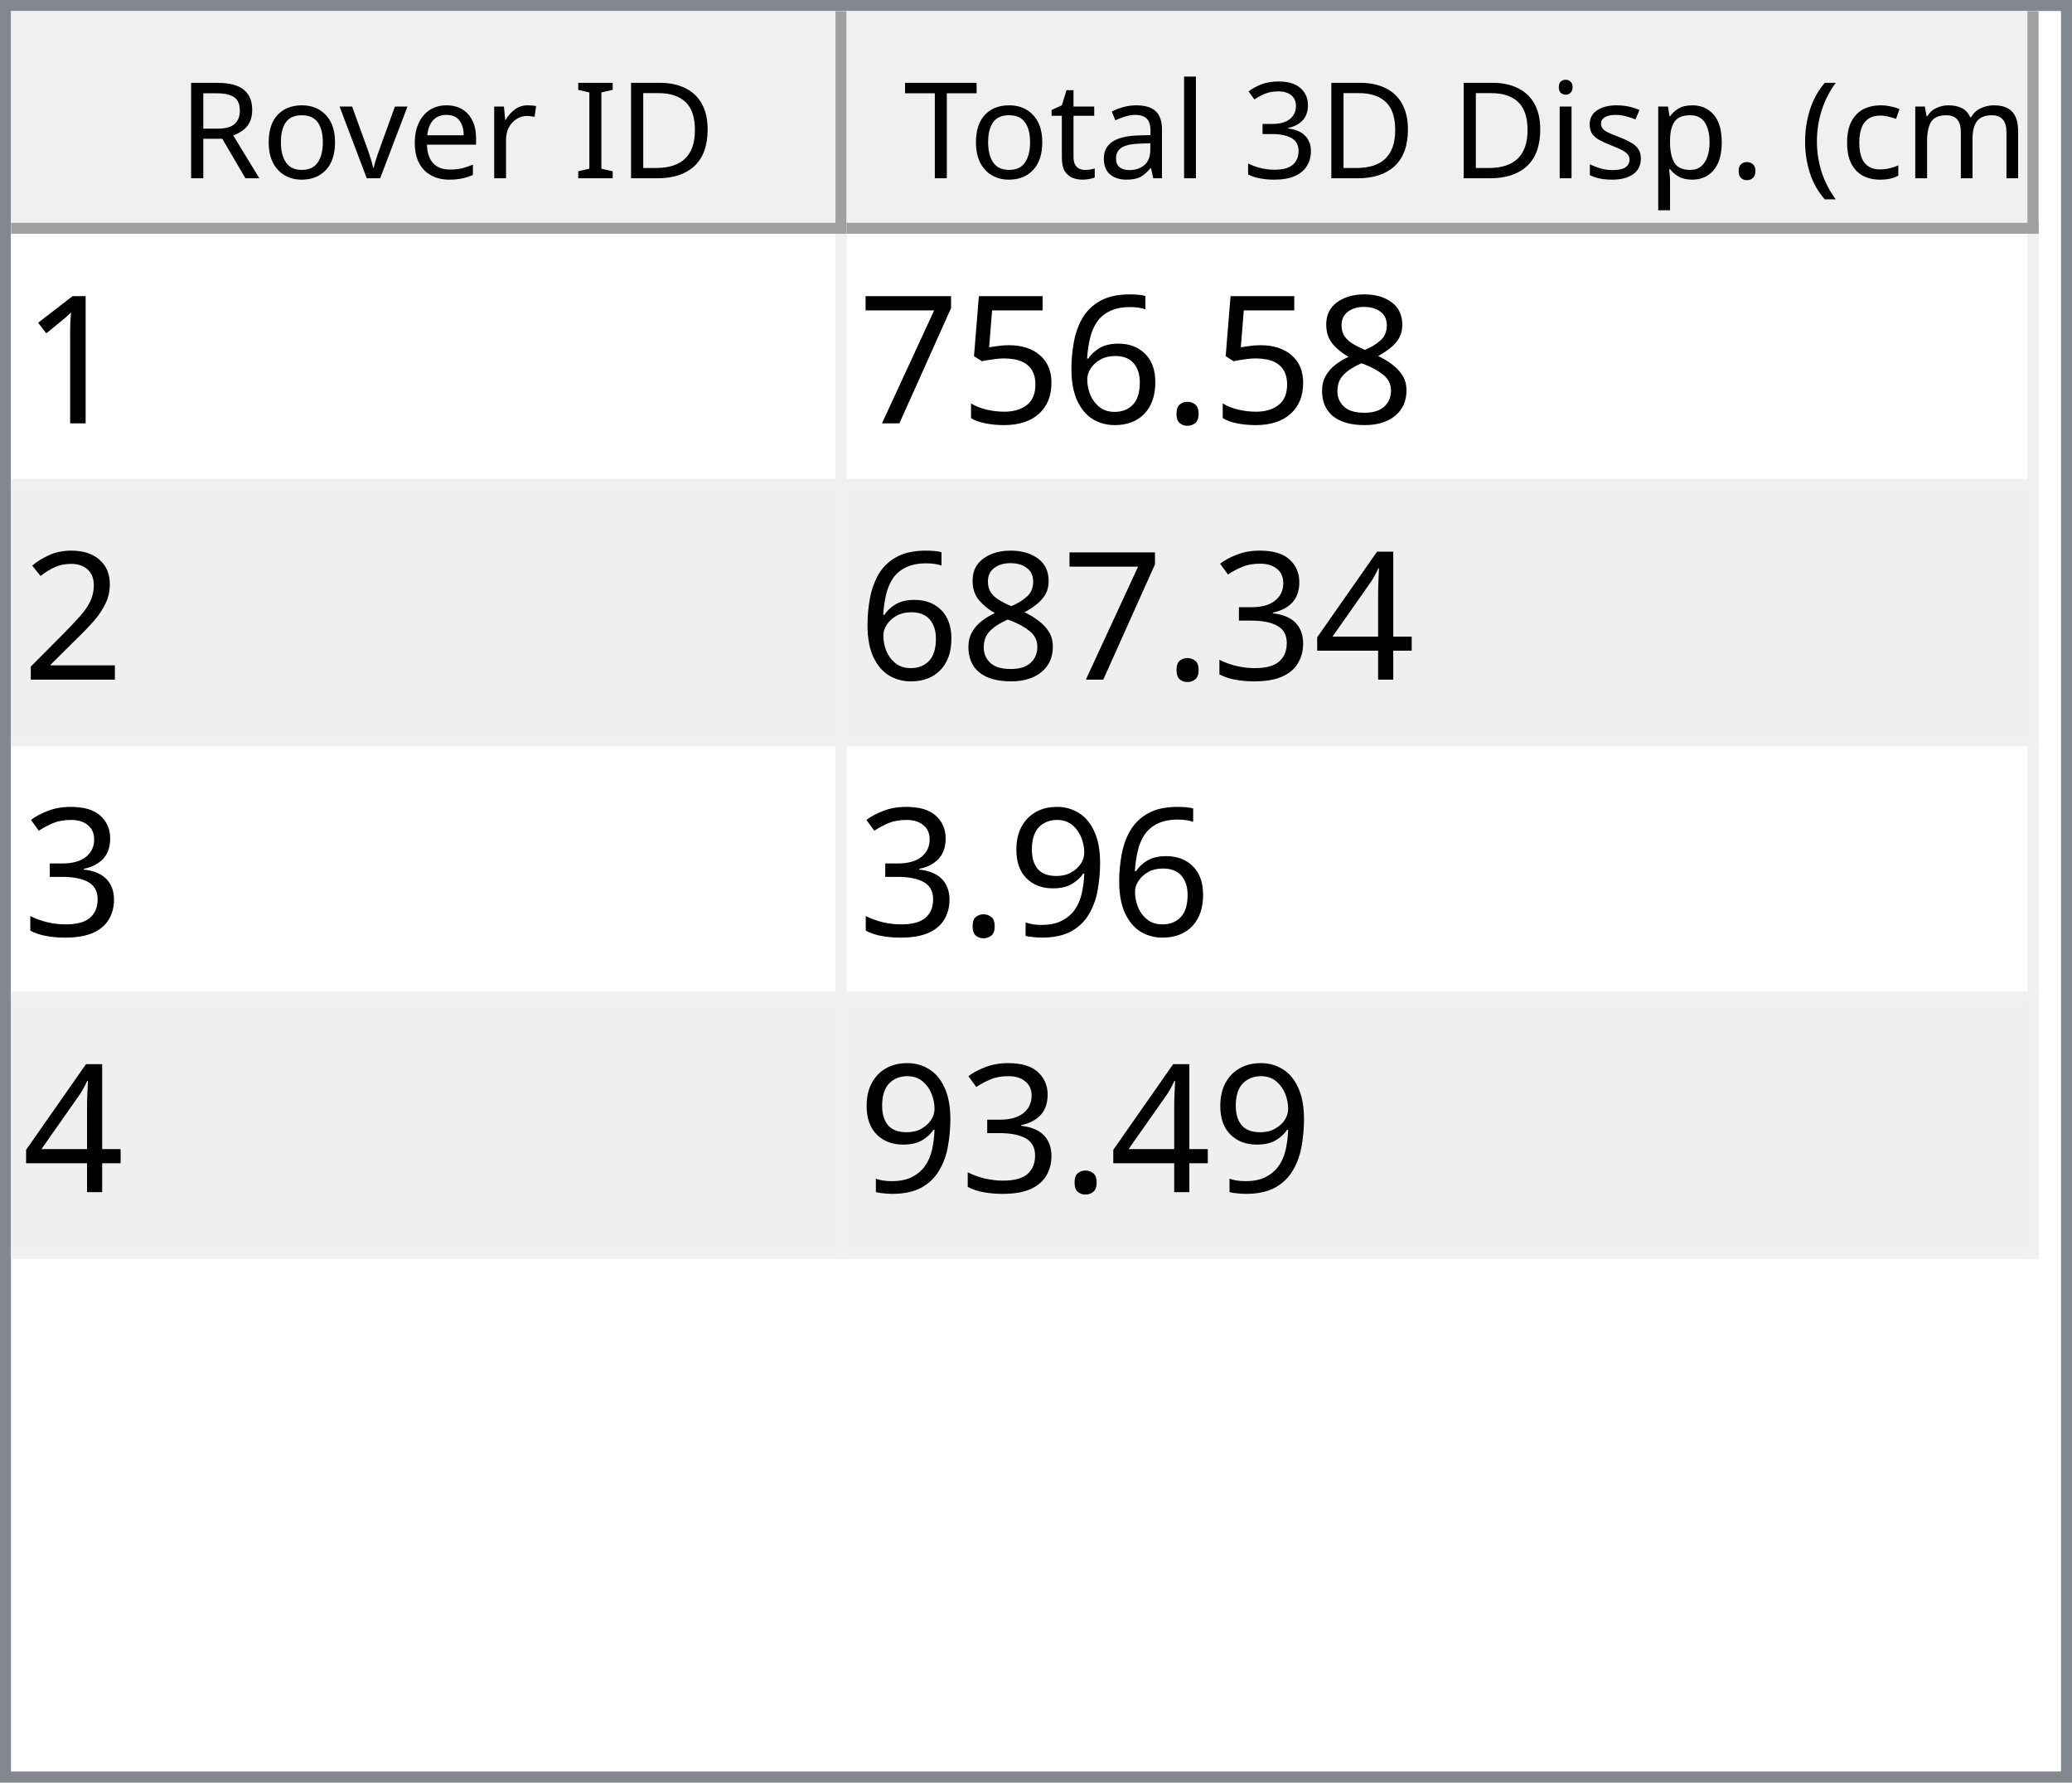
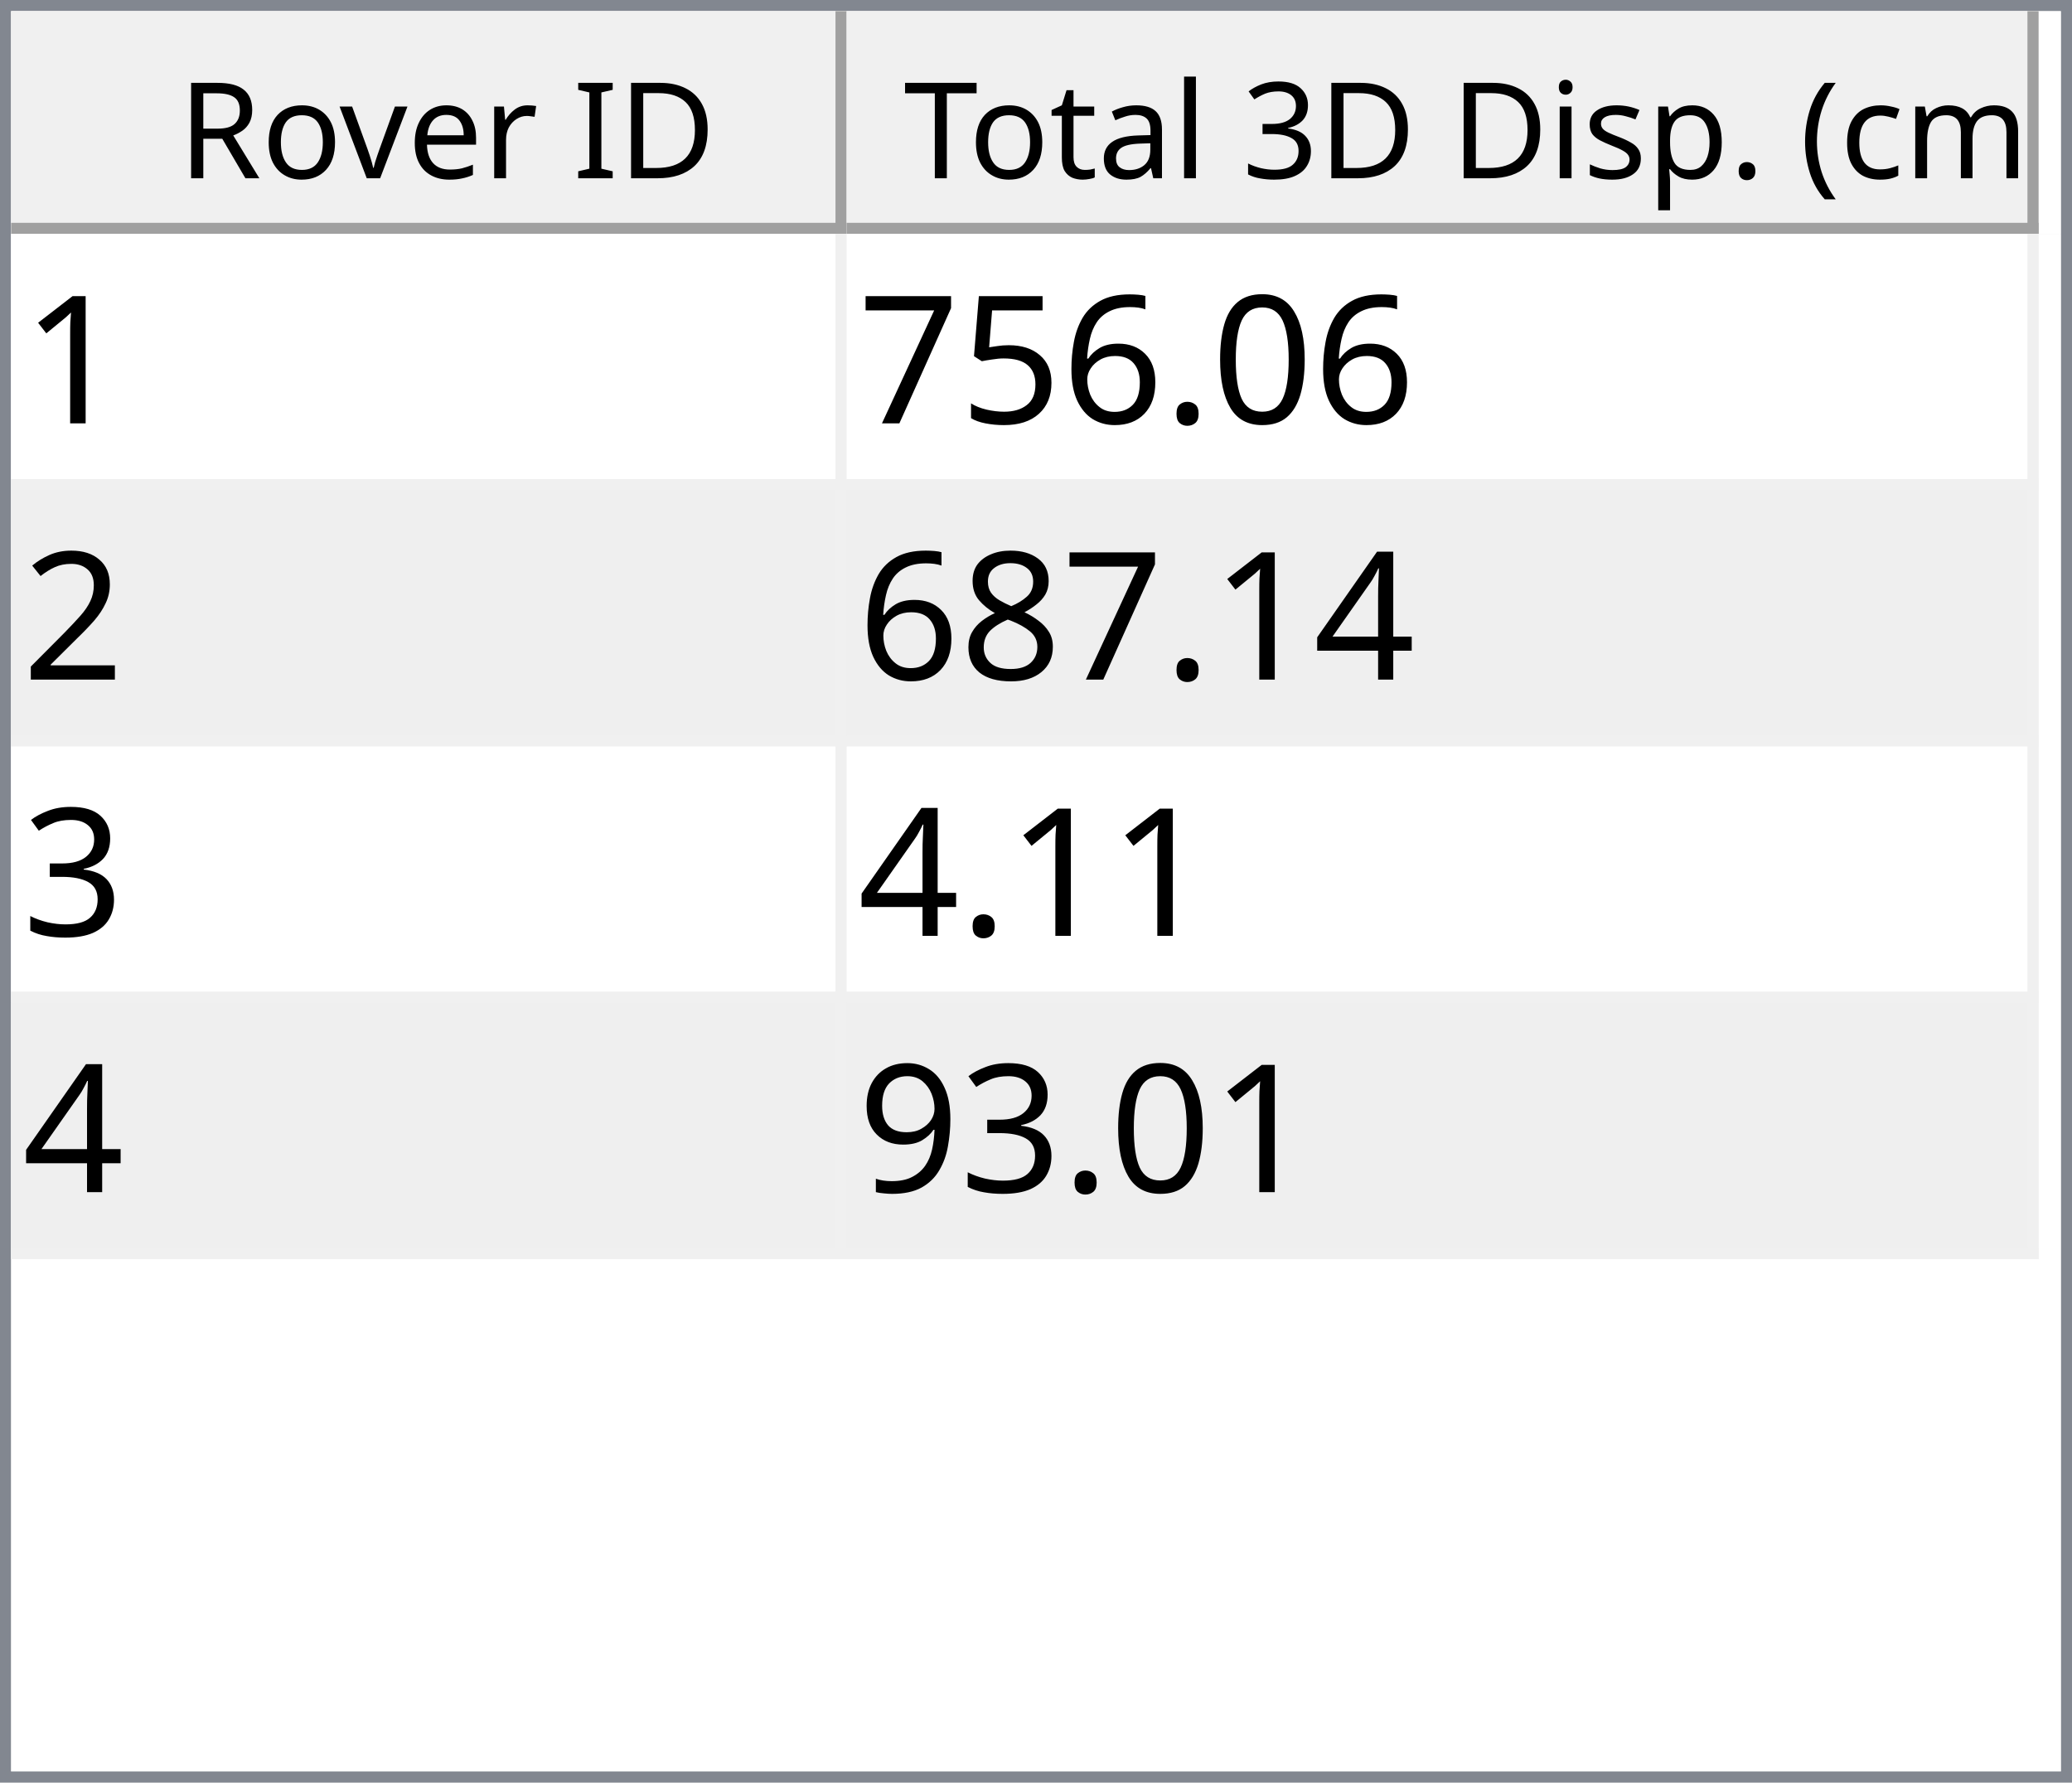
<svg xmlns="http://www.w3.org/2000/svg" style="fill-opacity:1; color-rendering:auto; color-interpolation:auto; text-rendering:auto; stroke:black; stroke-linecap:square; stroke-miterlimit:10; shape-rendering:auto; stroke-opacity:1; fill:black; stroke-dasharray:none; font-weight:normal; stroke-width:1; font-family:'Dialog'; font-style:normal; stroke-linejoin:miter; font-size:12px; stroke-dashoffset:0; image-rendering:auto;" width="186" height="160">
  <defs id="genericDefs" />
  <g>
    <defs id="defs1">
      <clipPath clipPathUnits="userSpaceOnUse" id="clipPath1">
        <path d="M0 0 L186 0 L186 160 L0 160 L0 0 Z" />
      </clipPath>
      <clipPath clipPathUnits="userSpaceOnUse" id="clipPath2">
        <path d="M0 0 L0 160 L186 160 L186 0 Z" />
      </clipPath>
      <clipPath clipPathUnits="userSpaceOnUse" id="clipPath3">
        <path d="M0 0 L0 20 L184 20 L184 0 Z" />
      </clipPath>
      <clipPath clipPathUnits="userSpaceOnUse" id="clipPath4">
        <path d="M0 0 L0 20 L75 20 L75 0 Z" />
      </clipPath>
      <clipPath clipPathUnits="userSpaceOnUse" id="clipPath5">
        <path d="M1 1 L1 19 L74 19 L74 1 Z" />
      </clipPath>
      <clipPath clipPathUnits="userSpaceOnUse" id="clipPath6">
        <path d="M0 0 L0 18 L73 18 L73 0 Z" />
      </clipPath>
      <clipPath clipPathUnits="userSpaceOnUse" id="clipPath7">
        <path d="M-0.5 -0.5 L-0.5 19.5 L74.5 19.5 L74.5 -0.5 Z" />
      </clipPath>
      <clipPath clipPathUnits="userSpaceOnUse" id="clipPath8">
        <path d="M0 0 L0 20 L107 20 L107 0 Z" />
      </clipPath>
      <clipPath clipPathUnits="userSpaceOnUse" id="clipPath9">
        <path d="M1 1 L1 19 L106 19 L106 1 Z" />
      </clipPath>
      <clipPath clipPathUnits="userSpaceOnUse" id="clipPath10">
        <path d="M0 0 L0 18 L105 18 L105 0 Z" />
      </clipPath>
      <clipPath clipPathUnits="userSpaceOnUse" id="clipPath11">
        <path d="M-0.5 -0.5 L-0.5 19.5 L106.5 19.5 L106.5 -0.5 Z" />
      </clipPath>
      <clipPath clipPathUnits="userSpaceOnUse" id="clipPath12">
        <path d="M0 0 L0 138 L184 138 L184 0 Z" />
      </clipPath>
      <clipPath clipPathUnits="userSpaceOnUse" id="clipPath13">
        <path d="M0 0 L0 92 L182 92 L182 0 Z" />
      </clipPath>
      <clipPath clipPathUnits="userSpaceOnUse" id="clipPath14">
        <path d="M-0.5 -0.5 L-0.5 91.5 L181.5 91.5 L181.5 -0.5 Z" />
      </clipPath>
      <clipPath clipPathUnits="userSpaceOnUse" id="clipPath15">
        <path d="M0 0 L0 22 L74 22 L74 0 Z" />
      </clipPath>
      <clipPath clipPathUnits="userSpaceOnUse" id="clipPath16">
        <path d="M0 0 L0 22 L106 22 L106 0 Z" />
      </clipPath>
      <font horiz-adv-x="64.551" id="font1">
        <font-face ascent="107.91" descent="25.098" units-per-em="100" style="font-style:normal; font-family:Segoe UI; font-weight:normal;" />
        <missing-glyph horiz-adv-x="64.551" d="M8.109 0 L8.109 68.266 L56.453 68.266 L56.453 0 L8.109 0 ZM15.328 7.234 L49.219 7.234 L49.219 61.031 L15.328 61.031 L15.328 7.234 Z" />
        <glyph unicode="D" horiz-adv-x="70.117" d="M9.188 0 L9.188 70.016 L28.516 70.016 Q65.531 70.016 65.531 35.891 Q65.531 19.672 55.25 9.836 Q44.969 0 27.734 0 L9.188 0 ZM17.391 62.594 L17.391 7.422 L27.828 7.422 Q41.609 7.422 49.273 14.797 Q56.938 22.172 56.938 35.688 Q56.938 62.594 28.328 62.594 L17.391 62.594 Z" />
        <glyph unicode="I" horiz-adv-x="26.611" d="M17.391 0 L9.188 0 L9.188 70.016 L17.391 70.016 L17.391 0 Z" />
        <glyph unicode=" " horiz-adv-x="27.393" d="" />
        <glyph unicode="r" horiz-adv-x="34.766" d="M34.188 41.891 Q32.078 43.5 28.125 43.5 Q23 43.5 19.555 38.672 Q16.109 33.844 16.109 25.484 L16.109 0 L8.109 0 L8.109 50 L16.109 50 L16.109 39.703 L16.312 39.703 Q18.016 44.969 21.531 47.922 Q25.047 50.875 29.391 50.875 Q32.516 50.875 34.188 50.203 L34.188 41.891 Z" />
        <glyph unicode="e" horiz-adv-x="52.295" d="M48.297 23 L12.984 23 Q13.188 14.656 17.484 10.109 Q21.781 5.562 29.297 5.562 Q37.75 5.562 44.828 11.141 L44.828 3.609 Q38.234 -1.172 27.391 -1.172 Q16.797 -1.172 10.742 5.641 Q4.688 12.453 4.688 24.812 Q4.688 36.469 11.305 43.82 Q17.922 51.172 27.734 51.172 Q37.547 51.172 42.922 44.828 Q48.297 38.484 48.297 27.203 L48.297 23 ZM40.094 29.781 Q40.047 36.719 36.75 40.578 Q33.453 44.438 27.594 44.438 Q21.922 44.438 17.969 40.383 Q14.016 36.328 13.094 29.781 L40.094 29.781 Z" />
        <glyph unicode="v" horiz-adv-x="47.9" d="M47.406 50 L27.484 0 L19.625 0 L0.688 50 L9.469 50 L22.172 13.672 Q23.578 9.672 23.922 6.688 L24.125 6.688 Q24.609 10.453 25.688 13.484 L38.969 50 L47.406 50 Z" />
        <glyph unicode="o" horiz-adv-x="58.594" d="M29 -1.172 Q17.922 -1.172 11.305 5.836 Q4.688 12.844 4.688 24.422 Q4.688 37.016 11.57 44.094 Q18.453 51.172 30.172 51.172 Q41.359 51.172 47.633 44.289 Q53.906 37.406 53.906 25.203 Q53.906 13.234 47.141 6.031 Q40.375 -1.172 29 -1.172 ZM29.594 44.438 Q21.875 44.438 17.383 39.188 Q12.891 33.938 12.891 24.703 Q12.891 15.828 17.43 10.695 Q21.969 5.562 29.594 5.562 Q37.359 5.562 41.531 10.594 Q45.703 15.625 45.703 24.906 Q45.703 34.281 41.531 39.359 Q37.359 44.438 29.594 44.438 Z" />
        <glyph unicode="R" horiz-adv-x="59.814" d="M59.375 0 L49.609 0 L37.891 19.625 Q36.281 22.359 34.766 24.289 Q33.25 26.219 31.664 27.438 Q30.078 28.656 28.25 29.219 Q26.422 29.781 24.125 29.781 L17.391 29.781 L17.391 0 L9.188 0 L9.188 70.016 L30.078 70.016 Q34.672 70.016 38.555 68.867 Q42.438 67.719 45.289 65.375 Q48.141 63.031 49.758 59.547 Q51.375 56.062 51.375 51.375 Q51.375 47.703 50.273 44.656 Q49.172 41.609 47.148 39.211 Q45.125 36.812 42.266 35.133 Q39.406 33.453 35.844 32.516 L35.844 32.328 Q37.594 31.547 38.891 30.547 Q40.188 29.547 41.359 28.18 Q42.531 26.812 43.68 25.078 Q44.828 23.344 46.234 21.047 L59.375 0 ZM17.391 62.594 L17.391 37.203 L28.516 37.203 Q31.594 37.203 34.203 38.133 Q36.812 39.062 38.719 40.797 Q40.625 42.531 41.703 45.047 Q42.781 47.562 42.781 50.688 Q42.781 56.297 39.141 59.445 Q35.5 62.594 28.609 62.594 L17.391 62.594 Z" />
        <glyph unicode=")" horiz-adv-x="30.176" d="M8.297 -15.922 L1.172 -15.922 Q16.406 2.344 16.406 26.812 Q16.406 51.469 1.078 70.016 L8.297 70.016 Q23.531 52.156 23.531 26.703 Q23.531 1.375 8.297 -15.922 Z" />
        <glyph unicode="m" horiz-adv-x="86.133" d="M79.109 0 L71.094 0 L71.094 28.719 Q71.094 37.016 68.531 40.727 Q65.969 44.438 59.906 44.438 Q54.781 44.438 51.195 39.75 Q47.609 35.062 47.609 28.516 L47.609 0 L39.594 0 L39.594 29.688 Q39.594 44.438 28.219 44.438 Q22.953 44.438 19.531 40.016 Q16.109 35.594 16.109 28.516 L16.109 0 L8.109 0 L8.109 50 L16.109 50 L16.109 42.094 L16.312 42.094 Q21.625 51.172 31.844 51.172 Q36.969 51.172 40.773 48.312 Q44.578 45.453 46 40.828 Q51.562 51.172 62.594 51.172 Q79.109 51.172 79.109 30.812 L79.109 0 Z" />
        <glyph unicode="c" horiz-adv-x="46.191" d="M42.188 2.297 Q36.422 -1.172 28.516 -1.172 Q17.828 -1.172 11.258 5.789 Q4.688 12.75 4.688 23.828 Q4.688 36.188 11.766 43.68 Q18.844 51.172 30.672 51.172 Q37.25 51.172 42.281 48.734 L42.281 40.531 Q36.719 44.438 30.375 44.438 Q22.703 44.438 17.797 38.945 Q12.891 33.453 12.891 24.516 Q12.891 15.719 17.508 10.641 Q22.125 5.562 29.891 5.562 Q36.422 5.562 42.188 9.906 L42.188 2.297 Z" />
        <glyph unicode="(" horiz-adv-x="30.176" d="M29.109 -15.922 L21.969 -15.922 Q6.844 1.375 6.844 26.703 Q6.844 52.156 21.969 70.016 L29.203 70.016 Q13.875 51.469 13.875 26.812 Q13.875 2.344 29.109 -15.922 Z" />
        <glyph unicode="." horiz-adv-x="21.68" d="M10.891 -1.078 Q8.641 -1.078 7.055 0.539 Q5.469 2.156 5.469 4.391 Q5.469 6.641 7.055 8.273 Q8.641 9.906 10.891 9.906 Q13.188 9.906 14.797 8.273 Q16.406 6.641 16.406 4.391 Q16.406 2.156 14.797 0.539 Q13.188 -1.078 10.891 -1.078 Z" />
        <glyph unicode="p" horiz-adv-x="58.789" d="M16.312 7.234 L16.109 7.234 L16.109 -23 L8.109 -23 L8.109 50 L16.109 50 L16.109 41.219 L16.312 41.219 Q22.219 51.172 33.594 51.172 Q43.266 51.172 48.688 44.461 Q54.109 37.75 54.109 26.469 Q54.109 13.922 48 6.375 Q41.891 -1.172 31.297 -1.172 Q21.578 -1.172 16.312 7.234 ZM16.109 27.391 L16.109 20.406 Q16.109 14.203 20.141 9.883 Q24.172 5.562 30.375 5.562 Q37.641 5.562 41.773 11.133 Q45.906 16.703 45.906 26.609 Q45.906 34.969 42.047 39.703 Q38.188 44.438 31.594 44.438 Q24.609 44.438 20.359 39.578 Q16.109 34.719 16.109 27.391 Z" />
        <glyph unicode="s" horiz-adv-x="42.432" d="M5.078 1.812 L5.078 10.406 Q11.625 5.562 19.484 5.562 Q30.031 5.562 30.031 12.594 Q30.031 14.594 29.125 15.992 Q28.219 17.391 26.68 18.461 Q25.141 19.531 23.07 20.383 Q21 21.234 18.609 22.172 Q15.281 23.484 12.766 24.828 Q10.25 26.172 8.57 27.859 Q6.891 29.547 6.031 31.695 Q5.172 33.844 5.172 36.719 Q5.172 40.234 6.789 42.945 Q8.406 45.656 11.086 47.484 Q13.766 49.312 17.211 50.242 Q20.656 51.172 24.312 51.172 Q30.812 51.172 35.938 48.922 L35.938 40.828 Q30.422 44.438 23.25 44.438 Q21 44.438 19.195 43.922 Q17.391 43.406 16.094 42.477 Q14.797 41.547 14.086 40.258 Q13.375 38.969 13.375 37.406 Q13.375 35.453 14.086 34.133 Q14.797 32.812 16.164 31.789 Q17.531 30.766 19.484 29.938 Q21.438 29.109 23.922 28.125 Q27.25 26.859 29.883 25.516 Q32.516 24.172 34.375 22.484 Q36.234 20.797 37.234 18.602 Q38.234 16.406 38.234 13.375 Q38.234 9.672 36.602 6.938 Q34.969 4.203 32.234 2.398 Q29.5 0.594 25.93 -0.289 Q22.359 -1.172 18.453 -1.172 Q10.75 -1.172 5.078 1.812 Z" />
        <glyph unicode="i" horiz-adv-x="24.219" d="M12.203 62.703 Q10.062 62.703 8.547 64.164 Q7.031 65.625 7.031 67.875 Q7.031 70.125 8.547 71.609 Q10.062 73.094 12.203 73.094 Q14.406 73.094 15.945 71.609 Q17.484 70.125 17.484 67.875 Q17.484 65.719 15.945 64.211 Q14.406 62.703 12.203 62.703 ZM16.109 0 L8.109 0 L8.109 50 L16.109 50 L16.109 0 Z" />
        <glyph unicode="3" horiz-adv-x="53.906" d="M46.531 19.828 Q46.531 15.094 44.75 11.211 Q42.969 7.328 39.719 4.57 Q36.469 1.812 31.93 0.297 Q27.391 -1.219 21.922 -1.219 Q11.922 -1.219 6 2.594 L6 11.188 Q13.094 5.609 22.219 5.609 Q25.875 5.609 28.828 6.539 Q31.781 7.469 33.906 9.227 Q36.031 10.984 37.18 13.477 Q38.328 15.969 38.328 19.094 Q38.328 32.812 18.797 32.812 L12.984 32.812 L12.984 39.594 L18.5 39.594 Q35.797 39.594 35.797 52.484 Q35.797 64.406 22.609 64.406 Q15.188 64.406 8.688 59.422 L8.688 67.188 Q15.375 71.188 24.609 71.188 Q29 71.188 32.57 69.969 Q36.141 68.75 38.68 66.555 Q41.219 64.359 42.609 61.281 Q44 58.203 44 54.5 Q44 40.672 30.031 36.719 L30.031 36.531 Q33.594 36.141 36.625 34.797 Q39.656 33.453 41.852 31.305 Q44.047 29.156 45.289 26.25 Q46.531 23.344 46.531 19.828 Z" />
        <glyph unicode="l" horiz-adv-x="24.219" d="M16.109 0 L8.109 0 L8.109 74.031 L16.109 74.031 L16.109 0 Z" />
        <glyph unicode="a" horiz-adv-x="50.879" d="M43.891 0 L35.891 0 L35.891 7.812 L35.688 7.812 Q30.469 -1.172 20.312 -1.172 Q12.844 -1.172 8.617 2.781 Q4.391 6.734 4.391 13.281 Q4.391 27.297 20.906 29.594 L35.891 31.688 Q35.891 44.438 25.594 44.438 Q16.547 44.438 9.281 38.281 L9.281 46.484 Q16.656 51.172 26.266 51.172 Q43.891 51.172 43.891 32.516 L43.891 0 ZM35.891 25.297 L23.828 23.641 Q18.266 22.859 15.43 20.875 Q12.594 18.891 12.594 13.875 Q12.594 10.203 15.211 7.883 Q17.828 5.562 22.172 5.562 Q28.125 5.562 32.008 9.742 Q35.891 13.922 35.891 20.312 L35.891 25.297 Z" />
        <glyph unicode="t" horiz-adv-x="33.887" d="M31.297 0.484 Q28.469 -1.078 23.828 -1.078 Q10.688 -1.078 10.688 13.578 L10.688 43.172 L2.094 43.172 L2.094 50 L10.688 50 L10.688 62.203 L18.703 64.797 L18.703 50 L31.297 50 L31.297 43.172 L18.703 43.172 L18.703 14.984 Q18.703 9.969 20.414 7.82 Q22.125 5.672 26.078 5.672 Q29.109 5.672 31.297 7.328 L31.297 0.484 Z" />
        <glyph unicode="T" horiz-adv-x="52.393" d="M50.594 62.594 L30.375 62.594 L30.375 0 L22.172 0 L22.172 62.594 L2 62.594 L2 70.016 L50.594 70.016 L50.594 62.594 Z" />
      </font>
      <font horiz-adv-x="75.0" id="font2">
        <font-face ascent="100.537" descent="21.973" units-per-em="100" style="font-style:normal; font-family:sans-serif; font-weight:normal;" />
        <missing-glyph horiz-adv-x="75.0" d="M12.5 0 L12.5 62.5 L62.5 62.5 L62.5 0 L12.5 0 ZM14.062 1.562 L60.938 1.562 L60.938 60.938 L14.062 60.938 L14.062 1.562 Z" />
        <glyph unicode="1" horiz-adv-x="55.615" d="M37.25 0 L28.469 0 L28.469 56 Q25.297 52.984 20.141 49.953 Q14.984 46.922 10.891 45.406 L10.891 53.906 Q18.266 57.375 23.781 62.305 Q29.297 67.234 31.594 71.875 L37.25 71.875 L37.25 0 Z" />
-         <glyph unicode="8" horiz-adv-x="55.615" d="M17.672 38.812 Q12.203 40.828 9.57 44.539 Q6.938 48.25 6.938 53.422 Q6.938 61.234 12.555 66.555 Q18.172 71.875 27.484 71.875 Q36.859 71.875 42.578 66.43 Q48.297 60.984 48.297 53.172 Q48.297 48.188 45.68 44.508 Q43.062 40.828 37.75 38.812 Q44.344 36.672 47.781 31.883 Q51.219 27.094 51.219 20.453 Q51.219 11.281 44.727 5.031 Q38.234 -1.219 27.641 -1.219 Q17.047 -1.219 10.547 5.055 Q4.047 11.328 4.047 20.703 Q4.047 27.688 7.594 32.398 Q11.141 37.109 17.672 38.812 ZM15.922 53.719 Q15.922 48.641 19.195 45.414 Q22.469 42.188 27.688 42.188 Q32.766 42.188 36.016 45.383 Q39.266 48.578 39.266 53.219 Q39.266 58.062 35.914 61.359 Q32.562 64.656 27.594 64.656 Q22.562 64.656 19.242 61.43 Q15.922 58.203 15.922 53.719 ZM13.094 20.656 Q13.094 16.891 14.875 13.375 Q16.656 9.859 20.172 7.93 Q23.688 6 27.734 6 Q34.031 6 38.133 10.055 Q42.234 14.109 42.234 20.359 Q42.234 26.703 38.016 30.859 Q33.797 35.016 27.438 35.016 Q21.234 35.016 17.164 30.914 Q13.094 26.812 13.094 20.656 Z" />
+         <glyph unicode="0" horiz-adv-x="55.615" d="M4.156 35.297 Q4.156 48 6.766 55.742 Q9.375 63.484 14.523 67.68 Q19.672 71.875 27.484 71.875 Q33.25 71.875 37.594 69.555 Q41.938 67.234 44.773 62.867 Q47.609 58.5 49.219 52.227 Q50.828 45.953 50.828 35.297 Q50.828 22.703 48.242 14.969 Q45.656 7.234 40.508 3.008 Q35.359 -1.219 27.484 -1.219 Q17.141 -1.219 11.234 6.203 Q4.156 15.141 4.156 35.297 ZM13.188 35.297 Q13.188 17.672 17.312 11.836 Q21.438 6 27.484 6 Q33.547 6 37.672 11.859 Q41.797 17.719 41.797 35.297 Q41.797 52.984 37.672 58.789 Q33.547 64.594 27.391 64.594 Q21.344 64.594 17.719 59.469 Q13.188 52.938 13.188 35.297 Z" />
        <glyph unicode="." horiz-adv-x="27.783" d="M9.078 0 L9.078 10.016 L19.094 10.016 L19.094 0 L9.078 0 Z" />
        <glyph unicode="6" horiz-adv-x="55.615" d="M49.75 54.047 L41.016 53.375 Q39.844 58.547 37.703 60.891 Q34.125 64.656 28.906 64.656 Q24.703 64.656 21.531 62.312 Q17.391 59.281 14.992 53.469 Q12.594 47.656 12.5 36.922 Q15.672 41.75 20.266 44.094 Q24.859 46.438 29.891 46.438 Q38.672 46.438 44.852 39.969 Q51.031 33.5 51.031 23.25 Q51.031 16.5 48.125 10.719 Q45.219 4.938 40.141 1.859 Q35.062 -1.219 28.609 -1.219 Q17.625 -1.219 10.695 6.859 Q3.766 14.938 3.766 33.5 Q3.766 54.25 11.422 63.672 Q18.109 71.875 29.438 71.875 Q37.891 71.875 43.289 67.141 Q48.688 62.406 49.75 54.047 ZM13.875 23.188 Q13.875 18.656 15.797 14.508 Q17.719 10.359 21.188 8.18 Q24.656 6 28.469 6 Q34.031 6 38.039 10.492 Q42.047 14.984 42.047 22.703 Q42.047 30.125 38.086 34.398 Q34.125 38.672 28.125 38.672 Q22.172 38.672 18.023 34.398 Q13.875 30.125 13.875 23.188 Z" />
        <glyph unicode="5" horiz-adv-x="55.615" d="M4.156 18.75 L13.375 19.531 Q14.406 12.797 18.141 9.398 Q21.875 6 27.156 6 Q33.5 6 37.891 10.789 Q42.281 15.578 42.281 23.484 Q42.281 31 38.062 35.352 Q33.844 39.703 27 39.703 Q22.75 39.703 19.336 37.773 Q15.922 35.844 13.969 32.766 L5.719 33.844 L12.641 70.609 L48.25 70.609 L48.25 62.203 L19.672 62.203 L15.828 42.969 Q22.266 47.469 29.344 47.469 Q38.719 47.469 45.164 40.969 Q51.609 34.469 51.609 24.266 Q51.609 14.547 45.953 7.469 Q39.062 -1.219 27.156 -1.219 Q17.391 -1.219 11.211 4.25 Q5.031 9.719 4.156 18.75 Z" />
        <glyph unicode="7" horiz-adv-x="55.615" d="M4.734 62.203 L4.734 70.656 L51.078 70.656 L51.078 63.812 Q44.234 56.547 37.523 44.484 Q30.812 32.422 27.156 19.672 Q24.516 10.688 23.781 0 L14.75 0 Q14.891 8.453 18.062 20.414 Q21.234 32.375 27.172 43.484 Q33.109 54.594 39.797 62.203 L4.734 62.203 Z" />
        <glyph unicode="2" horiz-adv-x="55.615" d="M50.344 8.453 L50.344 0 L3.031 0 Q2.938 3.172 4.047 6.109 Q5.859 10.938 9.836 15.625 Q13.812 20.312 21.344 26.469 Q33.016 36.031 37.117 41.625 Q41.219 47.219 41.219 52.203 Q41.219 57.422 37.477 61.008 Q33.734 64.594 27.734 64.594 Q21.391 64.594 17.578 60.789 Q13.766 56.984 13.719 50.25 L4.688 51.172 Q5.609 61.281 11.664 66.578 Q17.719 71.875 27.938 71.875 Q38.234 71.875 44.242 66.164 Q50.25 60.453 50.25 52 Q50.25 47.703 48.492 43.555 Q46.734 39.406 42.656 34.812 Q38.578 30.219 29.109 22.219 Q21.188 15.578 18.945 13.211 Q16.703 10.844 15.234 8.453 L50.344 8.453 Z" />
        <glyph unicode="4" horiz-adv-x="55.615" d="M32.328 0 L32.328 17.141 L1.266 17.141 L1.266 25.203 L33.938 71.578 L41.109 71.578 L41.109 25.203 L50.781 25.203 L50.781 17.141 L41.109 17.141 L41.109 0 L32.328 0 ZM32.328 25.203 L32.328 57.469 L9.906 25.203 L32.328 25.203 Z" />
+         <glyph unicode="8" horiz-adv-x="55.615" d="M17.672 38.812 Q12.203 40.828 9.57 44.539 Q6.938 48.25 6.938 53.422 Q6.938 61.234 12.555 66.555 Q18.172 71.875 27.484 71.875 Q36.859 71.875 42.578 66.43 Q48.297 60.984 48.297 53.172 Q48.297 48.188 45.68 44.508 Q43.062 40.828 37.75 38.812 Q44.344 36.672 47.781 31.883 Q51.219 27.094 51.219 20.453 Q51.219 11.281 44.727 5.031 Q38.234 -1.219 27.641 -1.219 Q17.047 -1.219 10.547 5.055 Q4.047 11.328 4.047 20.703 Q4.047 27.688 7.594 32.398 Q11.141 37.109 17.672 38.812 ZM15.922 53.719 Q15.922 48.641 19.195 45.414 Q22.469 42.188 27.688 42.188 Q32.766 42.188 36.016 45.383 Q39.266 48.578 39.266 53.219 Q39.266 58.062 35.914 61.359 Q32.562 64.656 27.594 64.656 Q22.562 64.656 19.242 61.43 Q15.922 58.203 15.922 53.719 ZM13.094 20.656 Q13.094 16.891 14.875 13.375 Q16.656 9.859 20.172 7.93 Q23.688 6 27.734 6 Q34.031 6 38.133 10.055 Q42.234 14.109 42.234 20.359 Q42.234 26.703 38.016 30.859 Q33.797 35.016 27.438 35.016 Q21.234 35.016 17.164 30.914 Q13.094 26.812 13.094 20.656 Z" />
        <glyph unicode="3" horiz-adv-x="55.615" d="M4.203 18.891 L12.984 20.062 Q14.5 12.594 18.141 9.297 Q21.781 6 27 6 Q33.203 6 37.477 10.297 Q41.75 14.594 41.75 20.953 Q41.75 27 37.797 30.93 Q33.844 34.859 27.734 34.859 Q25.25 34.859 21.531 33.891 L22.516 41.609 Q23.391 41.5 23.922 41.5 Q29.547 41.5 34.039 44.43 Q38.531 47.359 38.531 53.469 Q38.531 58.297 35.258 61.477 Q31.984 64.656 26.812 64.656 Q21.688 64.656 18.266 61.43 Q14.844 58.203 13.875 51.766 L5.078 53.328 Q6.688 62.156 12.398 67.016 Q18.109 71.875 26.609 71.875 Q32.469 71.875 37.398 69.359 Q42.328 66.844 44.945 62.5 Q47.562 58.156 47.562 53.266 Q47.562 48.641 45.07 44.828 Q42.578 41.016 37.703 38.766 Q44.047 37.312 47.562 32.695 Q51.078 28.078 51.078 21.141 Q51.078 11.766 44.242 5.25 Q37.406 -1.266 26.953 -1.266 Q17.531 -1.266 11.305 4.352 Q5.078 9.969 4.203 18.891 Z" />
        <glyph unicode="9" horiz-adv-x="55.615" d="M5.469 16.547 L13.922 17.328 Q14.984 11.375 18.016 8.688 Q21.047 6 25.781 6 Q29.828 6 32.883 7.859 Q35.938 9.719 37.891 12.82 Q39.844 15.922 41.164 21.195 Q42.484 26.469 42.484 31.938 Q42.484 32.516 42.438 33.688 Q39.797 29.5 35.234 26.883 Q30.672 24.266 25.344 24.266 Q16.453 24.266 10.305 30.711 Q4.156 37.156 4.156 47.703 Q4.156 58.594 10.578 65.234 Q17 71.875 26.656 71.875 Q33.641 71.875 39.43 68.117 Q45.219 64.359 48.219 57.398 Q51.219 50.438 51.219 37.25 Q51.219 23.531 48.242 15.406 Q45.266 7.281 39.383 3.031 Q33.5 -1.219 25.594 -1.219 Q17.188 -1.219 11.867 3.445 Q6.547 8.109 5.469 16.547 ZM41.453 48.141 Q41.453 55.719 37.43 60.156 Q33.406 64.594 27.734 64.594 Q21.875 64.594 17.531 59.812 Q13.188 55.031 13.188 47.406 Q13.188 40.578 17.312 36.305 Q21.438 32.031 27.484 32.031 Q33.594 32.031 37.523 36.305 Q41.453 40.578 41.453 48.141 Z" />
      </font>
    </defs>
    <g style="fill:white; stroke:white;">
      <rect x="0" y="0" width="186" style="clip-path:url(#clipPath1); stroke:none;" height="160" />
    </g>
    <g style="fill:white; text-rendering:optimizeSpeed; color-rendering:optimizeSpeed; image-rendering:optimizeSpeed; shape-rendering:crispEdges; stroke:white; color-interpolation:sRGB;">
      <rect x="0" width="186" height="160" y="0" style="stroke:none;" />
      <path style="stroke:none;" d="M0 160 L186 160 L186 0 L0 0 Z" />
    </g>
    <g style="fill:rgb(240,240,240); font-family:'Segoe UI'; stroke:rgb(240,240,240);">
      <rect x="0" y="0" width="186" style="clip-path:url(#clipPath2); stroke:none;" height="160" />
    </g>
    <g style="fill:rgb(130,135,144); font-family:'Segoe UI'; stroke:rgb(130,135,144);">
      <path d="M0 0 L186 0 L186 160 L0 160 L0 0 ZM1 1 L185 1 L185 159 L1 159 L1 1 Z" style="fill-rule:evenodd; clip-path:url(#clipPath2); stroke:none;" />
    </g>
    <g style="fill:white; font-family:'Segoe UI'; stroke:white;" transform="translate(1,1)">
      <rect x="0" y="0" width="184" style="clip-path:url(#clipPath3); stroke:none;" height="20" />
    </g>
    <g style="fill:rgb(240,240,240); font-family:'Segoe UI'; stroke:rgb(240,240,240);" transform="translate(1,1)">
      <rect x="0" y="0" width="75" style="clip-path:url(#clipPath4); stroke:none;" height="20" />
    </g>
    <g style="font-family:'Segoe UI';" transform="translate(2,2)">
      <text x="14" xml:space="preserve" y="14" style="clip-path:url(#clipPath6); stroke:none;">Rover ID</text>
    </g>
    <g style="fill:rgb(160,160,160); font-family:'Segoe UI'; stroke:rgb(160,160,160); stroke-linejoin:bevel;" transform="translate(1.5,1.5)">
      <line x1="74" x2="74" y1="0" style="fill:none; clip-path:url(#clipPath7);" y2="19" />
    </g>
    <g style="fill:rgb(160,160,160); font-family:'Segoe UI'; stroke:rgb(160,160,160); stroke-linejoin:bevel;" transform="matrix(1,0,0,1,1,1) translate(0.5,0.5)">
      <line x1="0" x2="74" y1="19" style="fill:none; clip-path:url(#clipPath7);" y2="19" />
    </g>
    <g style="fill:rgb(240,240,240); font-family:'Segoe UI'; stroke:rgb(240,240,240);" transform="translate(76,1)">
      <rect x="0" y="0" width="107" style="clip-path:url(#clipPath8); stroke:none;" height="20" />
    </g>
    <g style="font-family:'Segoe UI';" transform="translate(77,2)">
      <text x="1" xml:space="preserve" y="14" style="clip-path:url(#clipPath10); stroke:none;"> Total 3D Disp. (cm)</text>
    </g>
    <g style="fill:rgb(160,160,160); font-family:'Segoe UI'; stroke:rgb(160,160,160); stroke-linejoin:bevel;" transform="translate(76.5,1.5)">
      <line x1="106" x2="106" y1="0" style="fill:none; clip-path:url(#clipPath11);" y2="19" />
    </g>
    <g style="fill:rgb(160,160,160); font-family:'Segoe UI'; stroke:rgb(160,160,160); stroke-linejoin:bevel;" transform="matrix(1,0,0,1,76,1) translate(0.5,0.5)">
      <line x1="0" x2="106" y1="19" style="fill:none; clip-path:url(#clipPath11);" y2="19" />
    </g>
    <g style="fill:white; font-family:'Segoe UI'; stroke:white;" transform="translate(1,21)">
      <rect x="0" y="0" width="184" style="clip-path:url(#clipPath12); stroke:none;" height="138" />
    </g>
    <g style="fill:rgb(240,240,240); font-size:16px; font-family:sans-serif; stroke:rgb(240,240,240);" transform="translate(1,21)">
      <rect x="0" y="0" width="182" style="clip-path:url(#clipPath13); stroke:none;" height="92" />
      <line transform="translate(0.5,0.5)" x1="0" x2="181" y1="22" style="clip-path:url(#clipPath14); fill:none; stroke-linejoin:bevel;" y2="22" />
    </g>
    <g transform="matrix(1,0,0,1,1,21) translate(0.5,0.5)" style="fill:rgb(240,240,240); font-size:16px; font-family:sans-serif; stroke:rgb(240,240,240); stroke-linejoin:bevel;">
      <line x1="0" x2="181" y1="45" style="fill:none; clip-path:url(#clipPath14);" y2="45" />
    </g>
    <g transform="matrix(1,0,0,1,1,21) translate(0.5,0.5)" style="fill:rgb(240,240,240); font-size:16px; font-family:sans-serif; stroke:rgb(240,240,240); stroke-linejoin:bevel;">
      <line x1="0" x2="181" y1="68" style="fill:none; clip-path:url(#clipPath14);" y2="68" />
    </g>
    <g transform="matrix(1,0,0,1,1,21) translate(0.5,0.5)" style="fill:rgb(240,240,240); font-size:16px; font-family:sans-serif; stroke:rgb(240,240,240); stroke-linejoin:bevel;">
      <line x1="0" x2="181" y1="91" style="fill:none; clip-path:url(#clipPath14);" y2="91" />
    </g>
    <g transform="matrix(1,0,0,1,1,21) translate(0.5,0.5)" style="fill:rgb(240,240,240); font-size:16px; font-family:sans-serif; stroke:rgb(240,240,240); stroke-linejoin:bevel;">
      <line x1="74" x2="74" y1="0" style="fill:none; clip-path:url(#clipPath14);" y2="91" />
    </g>
    <g transform="matrix(1,0,0,1,1,21) translate(0.5,0.5)" style="fill:rgb(240,240,240); font-size:16px; font-family:sans-serif; stroke:rgb(240,240,240); stroke-linejoin:bevel;">
      <line x1="181" x2="181" y1="0" style="fill:none; clip-path:url(#clipPath14);" y2="91" />
    </g>
    <g style="fill:white; font-size:16px; font-family:sans-serif; stroke:white;" transform="matrix(1,0,0,1,1,21)">
      <rect x="0" y="0" width="74" style="clip-path:url(#clipPath15); stroke:none;" height="22" />
      <text x="1" y="17" style="fill:black; clip-path:url(#clipPath15); stroke:none;" xml:space="preserve">1</text>
    </g>
    <g style="fill:white; font-size:16px; font-family:sans-serif; stroke:white;" transform="matrix(1,0,0,1,1,21) translate(75,0)">
      <rect x="0" y="0" width="106" style="clip-path:url(#clipPath16); stroke:none;" height="22" />
-       <text x="1" y="17" style="fill:black; clip-path:url(#clipPath16); stroke:none;" xml:space="preserve">756.58</text>
+       <text x="1" y="17" style="fill:black; clip-path:url(#clipPath16); stroke:none;" xml:space="preserve">756.06</text>
    </g>
    <g style="fill:rgb(239,239,239); font-size:16px; font-family:sans-serif; stroke:rgb(239,239,239);" transform="matrix(1,0,0,1,1,21) translate(0,23)">
      <rect x="0" y="0" width="74" style="clip-path:url(#clipPath15); stroke:none;" height="22" />
      <text x="1" y="17" style="fill:black; clip-path:url(#clipPath15); stroke:none;" xml:space="preserve">2</text>
    </g>
    <g style="fill:rgb(239,239,239); font-size:16px; font-family:sans-serif; stroke:rgb(239,239,239);" transform="matrix(1,0,0,1,1,21) translate(75,23)">
      <rect x="0" y="0" width="106" style="clip-path:url(#clipPath16); stroke:none;" height="22" />
-       <text x="1" y="17" style="fill:black; clip-path:url(#clipPath16); stroke:none;" xml:space="preserve">687.34</text>
+       <text x="1" y="17" style="fill:black; clip-path:url(#clipPath16); stroke:none;" xml:space="preserve">687.14</text>
    </g>
    <g style="fill:white; font-size:16px; font-family:sans-serif; stroke:white;" transform="matrix(1,0,0,1,1,21) translate(0,46)">
      <rect x="0" y="0" width="74" style="clip-path:url(#clipPath15); stroke:none;" height="22" />
      <text x="1" y="17" style="fill:black; clip-path:url(#clipPath15); stroke:none;" xml:space="preserve">3</text>
    </g>
    <g style="fill:white; font-size:16px; font-family:sans-serif; stroke:white;" transform="matrix(1,0,0,1,1,21) translate(75,46)">
      <rect x="0" y="0" width="106" style="clip-path:url(#clipPath16); stroke:none;" height="22" />
-       <text x="1" y="17" style="fill:black; clip-path:url(#clipPath16); stroke:none;" xml:space="preserve">3.96</text>
+       <text x="1" y="17" style="fill:black; clip-path:url(#clipPath16); stroke:none;" xml:space="preserve">4.11</text>
    </g>
    <g style="fill:rgb(239,239,239); font-size:16px; font-family:sans-serif; stroke:rgb(239,239,239);" transform="matrix(1,0,0,1,1,21) translate(0,69)">
      <rect x="0" y="0" width="74" style="clip-path:url(#clipPath15); stroke:none;" height="22" />
      <text x="1" y="17" style="fill:black; clip-path:url(#clipPath15); stroke:none;" xml:space="preserve">4</text>
    </g>
    <g style="fill:rgb(239,239,239); font-size:16px; font-family:sans-serif; stroke:rgb(239,239,239);" transform="matrix(1,0,0,1,1,21) translate(75,69)">
      <rect x="0" y="0" width="106" style="clip-path:url(#clipPath16); stroke:none;" height="22" />
-       <text x="1" y="17" style="fill:black; clip-path:url(#clipPath16); stroke:none;" xml:space="preserve">93.49</text>
+       <text x="1" y="17" style="fill:black; clip-path:url(#clipPath16); stroke:none;" xml:space="preserve">93.01</text>
    </g>
  </g>
</svg>
